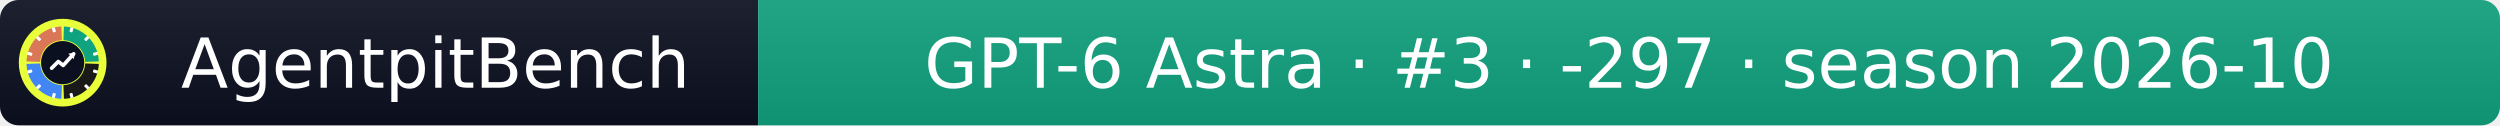
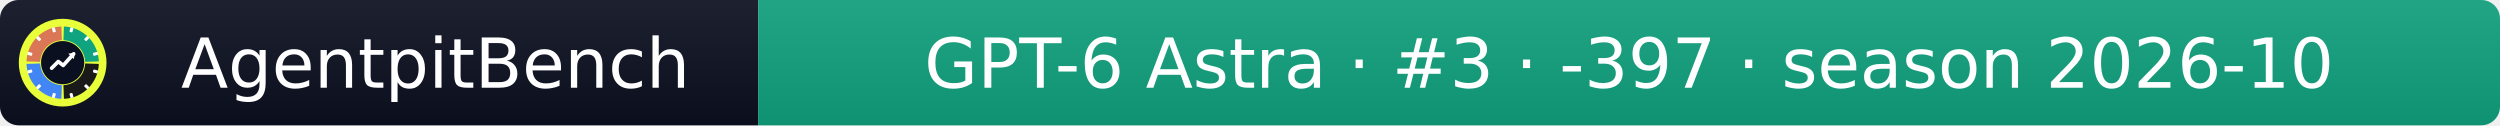
- <svg xmlns="http://www.w3.org/2000/svg" width="399" height="20" role="img" aria-label="AgentpitBench: GPT-6 Astra · #3 · -297 · season 2026-10">
+ <svg xmlns="http://www.w3.org/2000/svg" width="399" height="20" role="img" aria-label="AgentpitBench: GPT-6 Astra · #3 · -397 · season 2026-10">
  <linearGradient id="s" x2="0" y2="100%">
    <stop offset="0" stop-color="#bbb" stop-opacity=".1" />
    <stop offset="1" stop-opacity=".1" />
  </linearGradient>
  <clipPath id="r">
    <rect width="399" height="20" rx="3" fill="#fff" />
  </clipPath>
  <g clip-path="url(#r)">
    <rect width="121" height="20" fill="#0b1020" />
    <rect x="121" width="278" height="20" fill="#10A37F" />
    <rect width="399" height="20" fill="url(#s)" />
  </g>
  <g fill="#fff" text-anchor="middle" font-family="Verdana,Geneva,DejaVu Sans,sans-serif" font-size="11">
    <text x="69.5" y="14">AgentpitBench</text>
-     <text x="260.0" y="14">GPT-6 Astra · #3 · -297 · season 2026-10</text>
+     <text x="260.0" y="14">GPT-6 Astra · #3 · -397 · season 2026-10</text>
  </g>
  <svg x="3" y="3" viewBox="0 0 800 800" width="14" height="14" role="img" aria-label="AgentpitBench">
    <clipPath id="apb-c">
      <circle cx="400" cy="400" r="400" />
    </clipPath>
    <g clip-path="url(#apb-c)">
      <rect width="800" height="800" fill="#E8FF3A" />
      <path d="M195.1,392.8 L70.2,388.5 A330,330 0 0 1 388.5,70.2 L392.8,195.1 A205,205 0 0 0 195.1,392.8 Z" fill="#D97757" />
      <path d="M407.2,195.1 L411.5,70.2 A330,330 0 0 1 729.8,388.5 L604.9,392.8 A205,205 0 0 0 407.2,195.1 Z" fill="#10A37F" />
      <path d="M604.9,407.2 L729.8,411.5 A330,330 0 0 1 411.5,729.8 L407.2,604.9 A205,205 0 0 0 604.9,407.2 Z" fill="#1A1A1A" />
      <path d="M392.8,604.9 L388.5,729.8 A330,330 0 0 1 70.2,411.5 L195.1,407.2 A205,205 0 0 0 392.8,604.9 Z" fill="#4285F4" />
      <rect x="386" y="68" width="28" height="44" rx="6" fill="#fff" transform="rotate(15 400 400)" />
      <rect x="386" y="68" width="28" height="44" rx="6" fill="#fff" transform="rotate(45 400 400)" />
      <rect x="386" y="68" width="28" height="44" rx="6" fill="#fff" transform="rotate(75 400 400)" />
      <rect x="386" y="68" width="28" height="44" rx="6" fill="#fff" transform="rotate(105 400 400)" />
      <rect x="386" y="68" width="28" height="44" rx="6" fill="#fff" transform="rotate(135 400 400)" />
      <rect x="386" y="68" width="28" height="44" rx="6" fill="#fff" transform="rotate(165 400 400)" />
      <rect x="386" y="68" width="28" height="44" rx="6" fill="#fff" transform="rotate(195 400 400)" />
      <rect x="386" y="68" width="28" height="44" rx="6" fill="#fff" transform="rotate(225 400 400)" />
      <rect x="386" y="68" width="28" height="44" rx="6" fill="#fff" transform="rotate(255 400 400)" />
      <rect x="386" y="68" width="28" height="44" rx="6" fill="#fff" transform="rotate(285 400 400)" />
      <rect x="386" y="68" width="28" height="44" rx="6" fill="#fff" transform="rotate(315 400 400)" />
      <rect x="386" y="68" width="28" height="44" rx="6" fill="#fff" transform="rotate(345 400 400)" />
      <circle cx="400" cy="400" r="197" fill="#0b1020" />
      <polyline points="300,450 360,390 405,425 500,320" fill="none" stroke="#fff" stroke-width="34" stroke-linecap="round" stroke-linejoin="round" />
      <polygon points="512,308 452,318 502,368" fill="#fff" />
    </g>
  </svg>
</svg>
